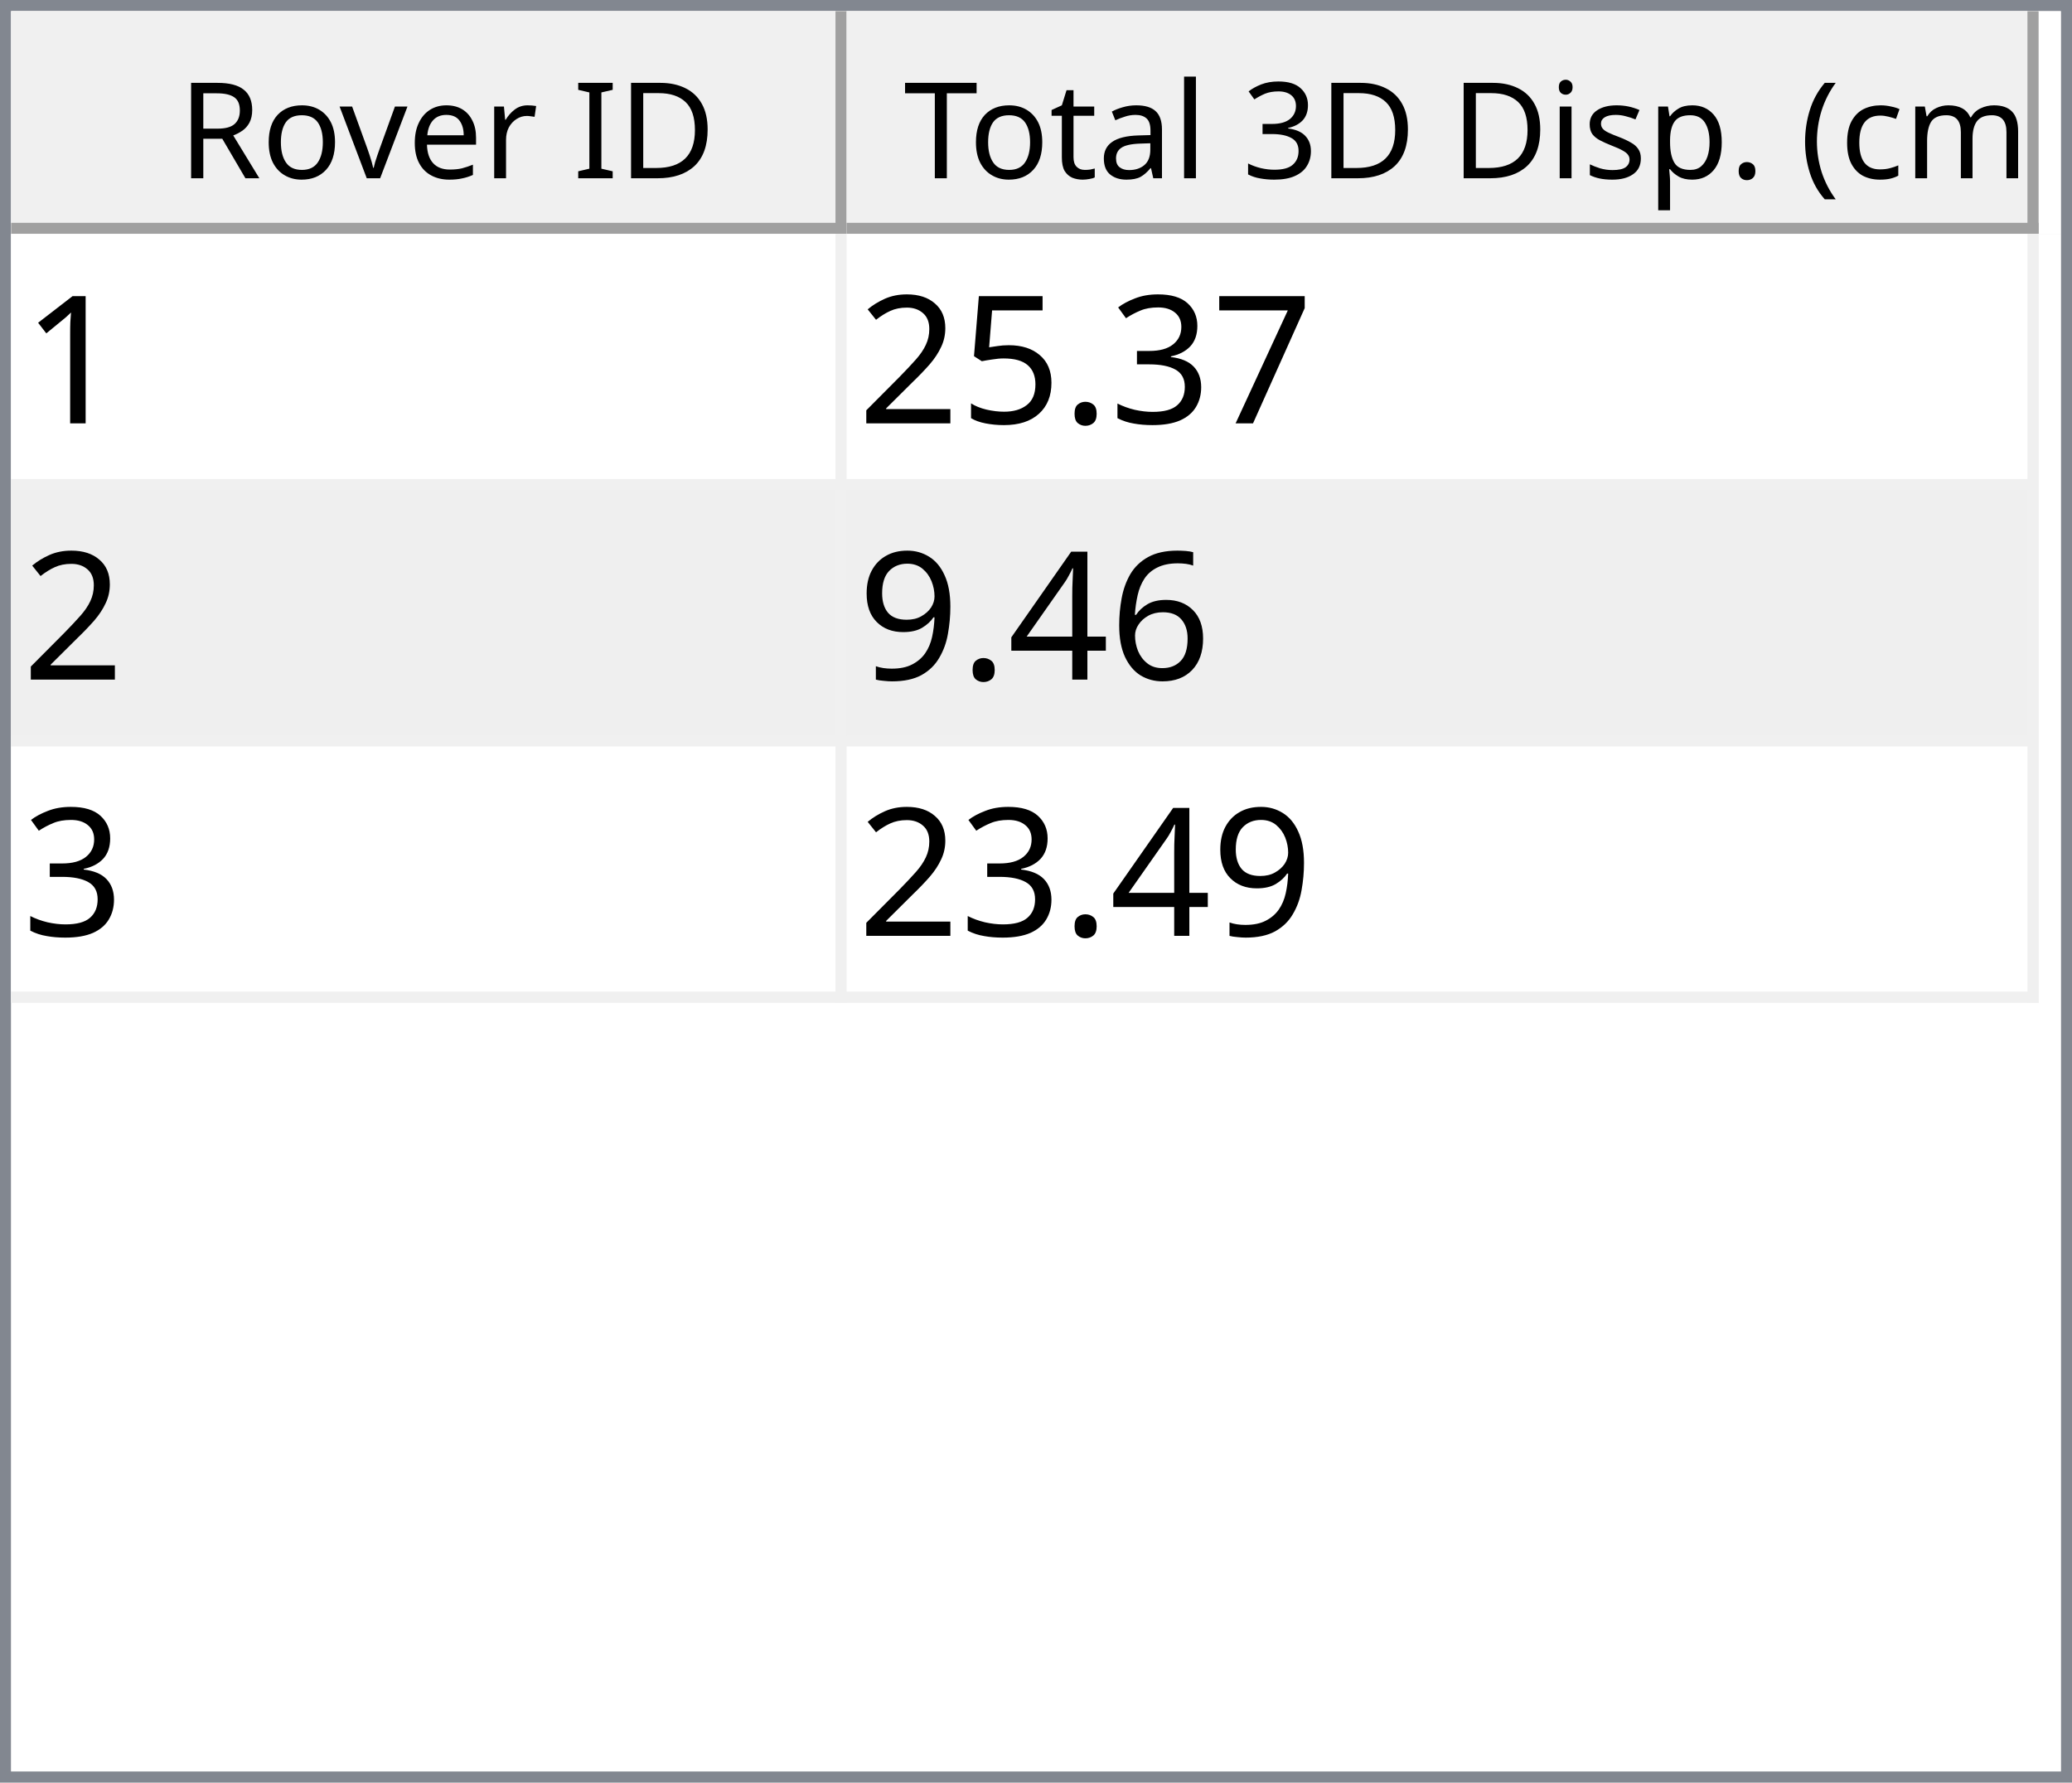
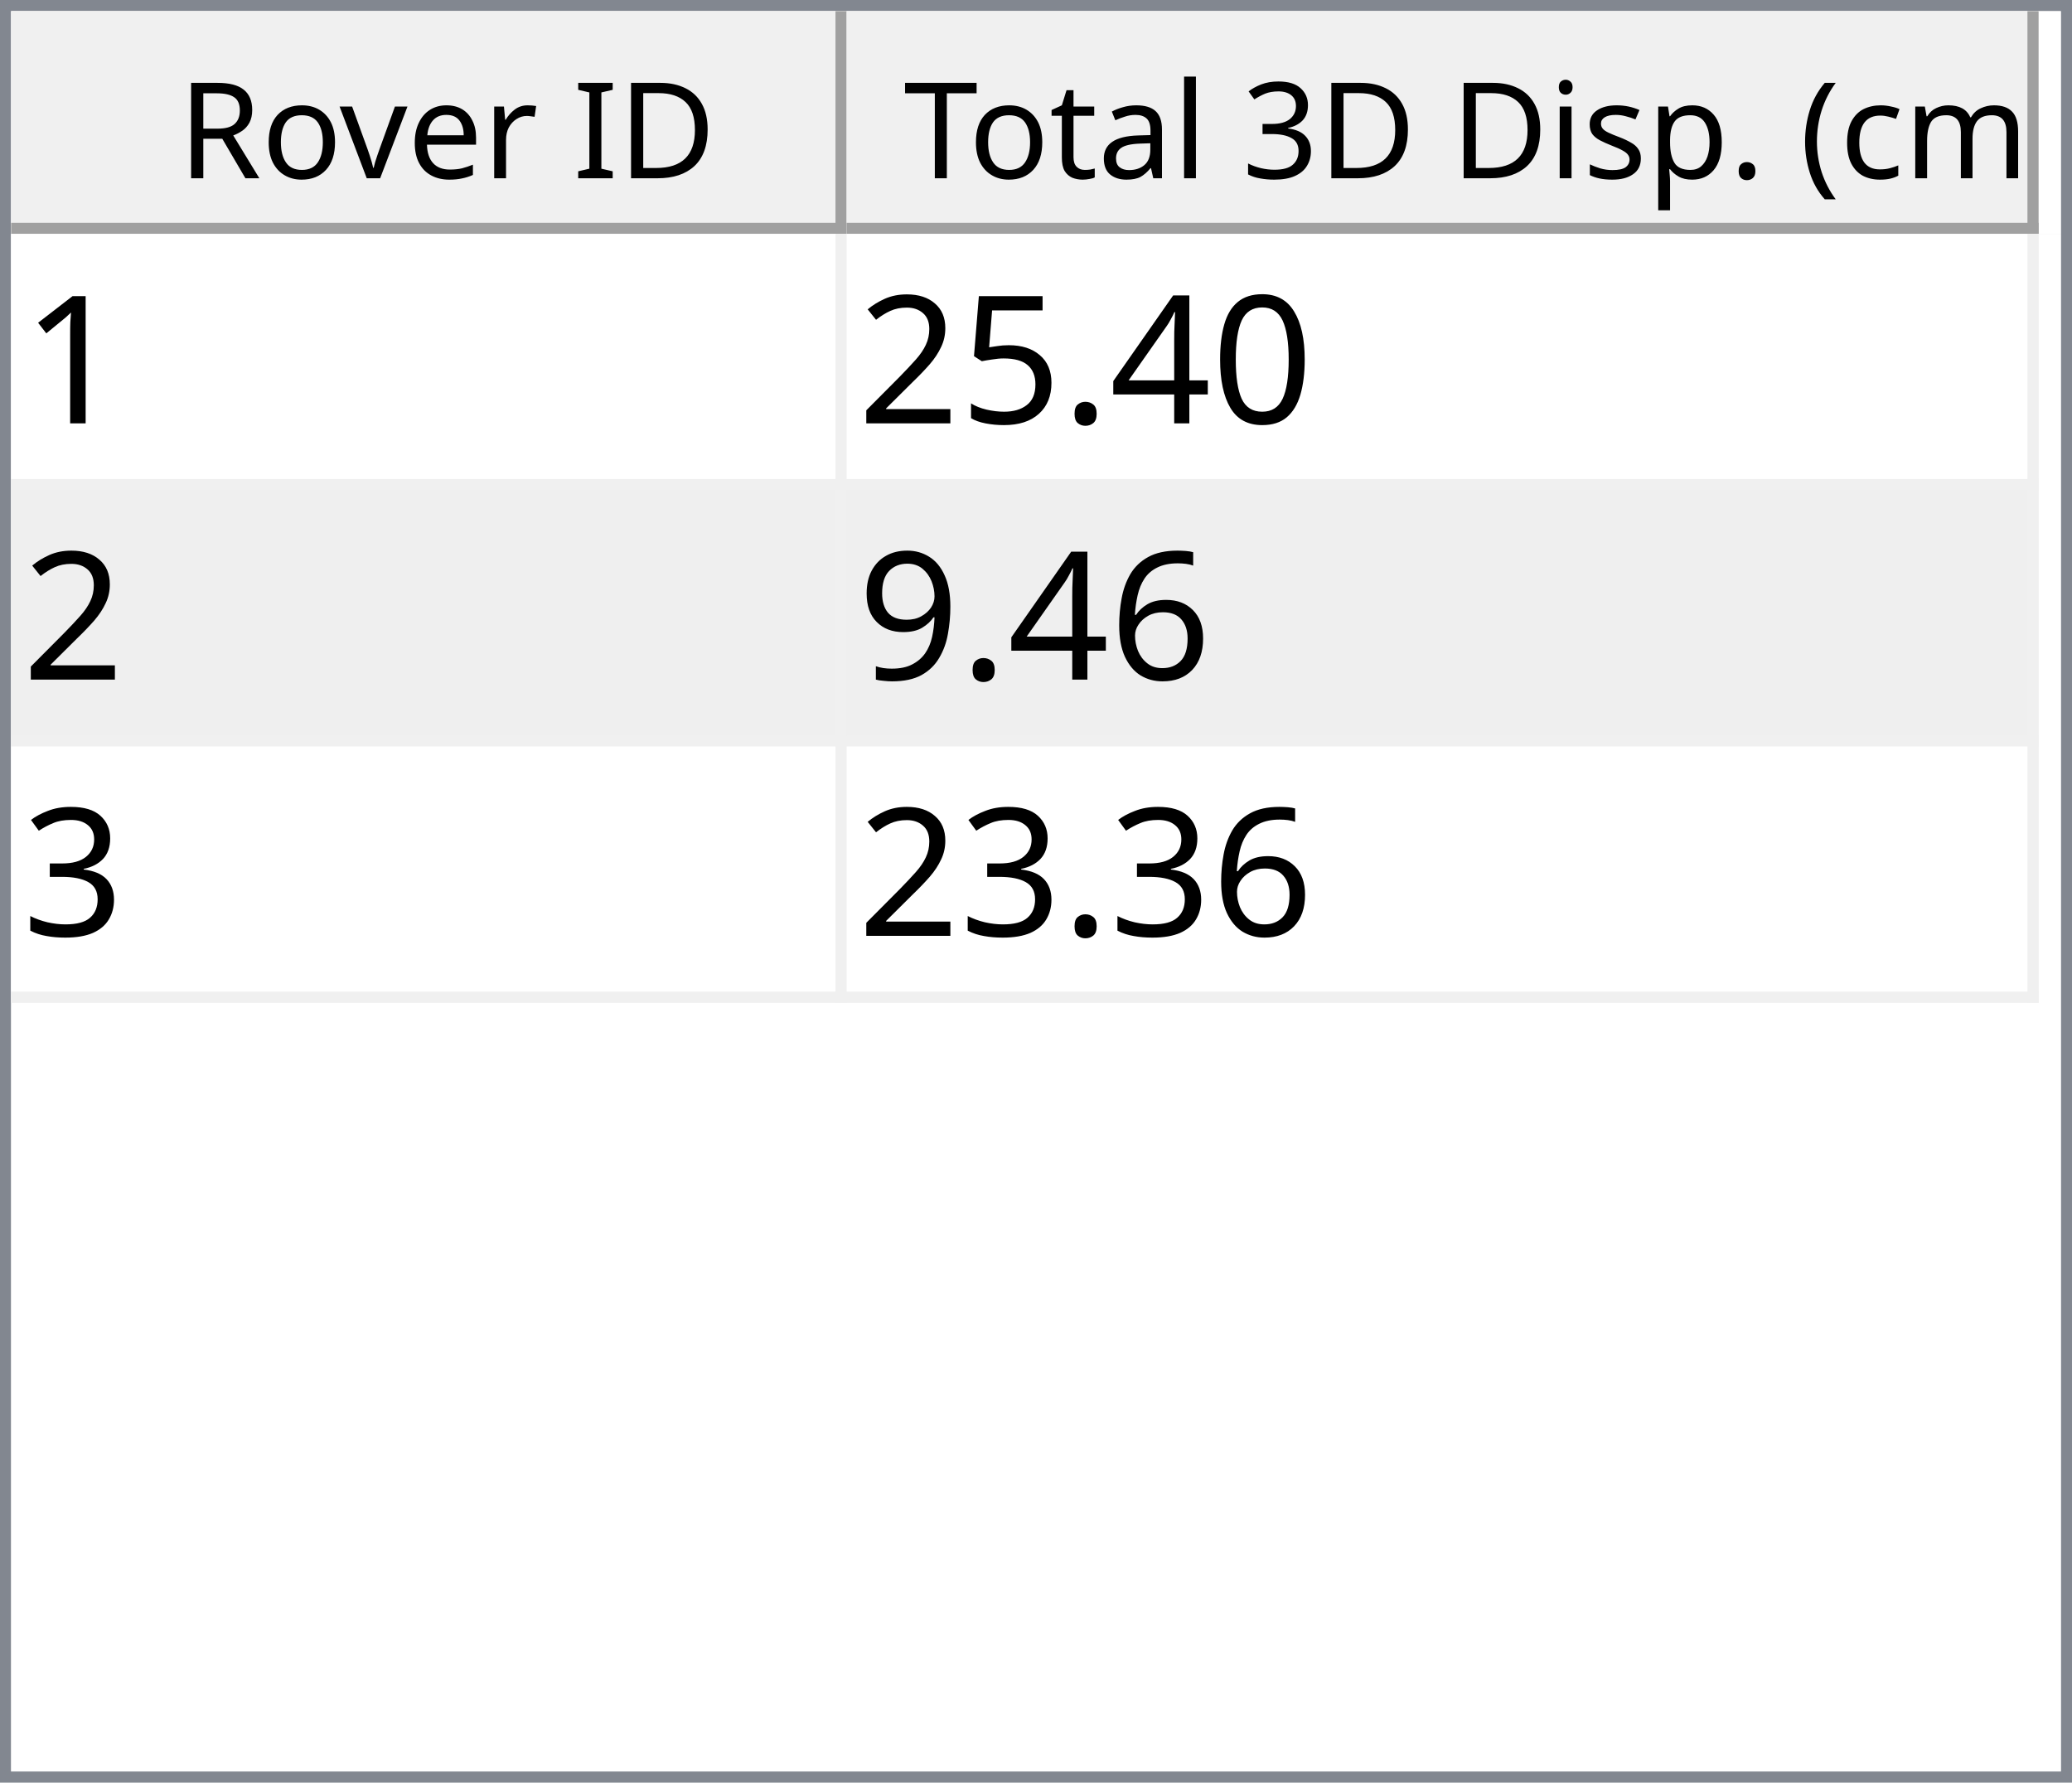
<svg xmlns="http://www.w3.org/2000/svg" style="fill-opacity:1; color-rendering:auto; color-interpolation:auto; text-rendering:auto; stroke:black; stroke-linecap:square; stroke-miterlimit:10; shape-rendering:auto; stroke-opacity:1; fill:black; stroke-dasharray:none; font-weight:normal; stroke-width:1; font-family:'Dialog'; font-style:normal; stroke-linejoin:miter; font-size:12px; stroke-dashoffset:0; image-rendering:auto;" width="186" height="160">
  <defs id="genericDefs" />
  <g>
    <defs id="defs1">
      <clipPath clipPathUnits="userSpaceOnUse" id="clipPath1">
        <path d="M0 0 L186 0 L186 160 L0 160 L0 0 Z" />
      </clipPath>
      <clipPath clipPathUnits="userSpaceOnUse" id="clipPath2">
        <path d="M0 0 L0 160 L186 160 L186 0 Z" />
      </clipPath>
      <clipPath clipPathUnits="userSpaceOnUse" id="clipPath3">
        <path d="M0 0 L0 20 L184 20 L184 0 Z" />
      </clipPath>
      <clipPath clipPathUnits="userSpaceOnUse" id="clipPath4">
        <path d="M0 0 L0 20 L75 20 L75 0 Z" />
      </clipPath>
      <clipPath clipPathUnits="userSpaceOnUse" id="clipPath5">
        <path d="M1 1 L1 19 L74 19 L74 1 Z" />
      </clipPath>
      <clipPath clipPathUnits="userSpaceOnUse" id="clipPath6">
        <path d="M0 0 L0 18 L73 18 L73 0 Z" />
      </clipPath>
      <clipPath clipPathUnits="userSpaceOnUse" id="clipPath7">
        <path d="M-0.5 -0.5 L-0.5 19.5 L74.5 19.5 L74.5 -0.5 Z" />
      </clipPath>
      <clipPath clipPathUnits="userSpaceOnUse" id="clipPath8">
        <path d="M0 0 L0 20 L107 20 L107 0 Z" />
      </clipPath>
      <clipPath clipPathUnits="userSpaceOnUse" id="clipPath9">
        <path d="M1 1 L1 19 L106 19 L106 1 Z" />
      </clipPath>
      <clipPath clipPathUnits="userSpaceOnUse" id="clipPath10">
        <path d="M0 0 L0 18 L105 18 L105 0 Z" />
      </clipPath>
      <clipPath clipPathUnits="userSpaceOnUse" id="clipPath11">
        <path d="M-0.5 -0.5 L-0.5 19.5 L106.5 19.5 L106.5 -0.5 Z" />
      </clipPath>
      <clipPath clipPathUnits="userSpaceOnUse" id="clipPath12">
        <path d="M0 0 L0 138 L184 138 L184 0 Z" />
      </clipPath>
      <clipPath clipPathUnits="userSpaceOnUse" id="clipPath13">
        <path d="M0 0 L0 69 L182 69 L182 0 Z" />
      </clipPath>
      <clipPath clipPathUnits="userSpaceOnUse" id="clipPath14">
        <path d="M-0.5 -0.5 L-0.5 68.5 L181.5 68.5 L181.5 -0.5 Z" />
      </clipPath>
      <clipPath clipPathUnits="userSpaceOnUse" id="clipPath15">
        <path d="M0 0 L0 22 L74 22 L74 0 Z" />
      </clipPath>
      <clipPath clipPathUnits="userSpaceOnUse" id="clipPath16">
        <path d="M0 0 L0 22 L106 22 L106 0 Z" />
      </clipPath>
      <font horiz-adv-x="64.551" id="font1">
        <font-face ascent="107.91" descent="25.098" units-per-em="100" style="font-style:normal; font-family:Segoe UI; font-weight:normal;" />
        <missing-glyph horiz-adv-x="64.551" d="M8.109 0 L8.109 68.266 L56.453 68.266 L56.453 0 L8.109 0 ZM15.328 7.234 L49.219 7.234 L49.219 61.031 L15.328 61.031 L15.328 7.234 Z" />
        <glyph unicode="D" horiz-adv-x="70.117" d="M9.188 0 L9.188 70.016 L28.516 70.016 Q65.531 70.016 65.531 35.891 Q65.531 19.672 55.25 9.836 Q44.969 0 27.734 0 L9.188 0 ZM17.391 62.594 L17.391 7.422 L27.828 7.422 Q41.609 7.422 49.273 14.797 Q56.938 22.172 56.938 35.688 Q56.938 62.594 28.328 62.594 L17.391 62.594 Z" />
        <glyph unicode="I" horiz-adv-x="26.611" d="M17.391 0 L9.188 0 L9.188 70.016 L17.391 70.016 L17.391 0 Z" />
        <glyph unicode=" " horiz-adv-x="27.393" d="" />
        <glyph unicode="r" horiz-adv-x="34.766" d="M34.188 41.891 Q32.078 43.5 28.125 43.5 Q23 43.5 19.555 38.672 Q16.109 33.844 16.109 25.484 L16.109 0 L8.109 0 L8.109 50 L16.109 50 L16.109 39.703 L16.312 39.703 Q18.016 44.969 21.531 47.922 Q25.047 50.875 29.391 50.875 Q32.516 50.875 34.188 50.203 L34.188 41.891 Z" />
        <glyph unicode="e" horiz-adv-x="52.295" d="M48.297 23 L12.984 23 Q13.188 14.656 17.484 10.109 Q21.781 5.562 29.297 5.562 Q37.75 5.562 44.828 11.141 L44.828 3.609 Q38.234 -1.172 27.391 -1.172 Q16.797 -1.172 10.742 5.641 Q4.688 12.453 4.688 24.812 Q4.688 36.469 11.305 43.82 Q17.922 51.172 27.734 51.172 Q37.547 51.172 42.922 44.828 Q48.297 38.484 48.297 27.203 L48.297 23 ZM40.094 29.781 Q40.047 36.719 36.75 40.578 Q33.453 44.438 27.594 44.438 Q21.922 44.438 17.969 40.383 Q14.016 36.328 13.094 29.781 L40.094 29.781 Z" />
        <glyph unicode="v" horiz-adv-x="47.9" d="M47.406 50 L27.484 0 L19.625 0 L0.688 50 L9.469 50 L22.172 13.672 Q23.578 9.672 23.922 6.688 L24.125 6.688 Q24.609 10.453 25.688 13.484 L38.969 50 L47.406 50 Z" />
        <glyph unicode="o" horiz-adv-x="58.594" d="M29 -1.172 Q17.922 -1.172 11.305 5.836 Q4.688 12.844 4.688 24.422 Q4.688 37.016 11.57 44.094 Q18.453 51.172 30.172 51.172 Q41.359 51.172 47.633 44.289 Q53.906 37.406 53.906 25.203 Q53.906 13.234 47.141 6.031 Q40.375 -1.172 29 -1.172 ZM29.594 44.438 Q21.875 44.438 17.383 39.188 Q12.891 33.938 12.891 24.703 Q12.891 15.828 17.43 10.695 Q21.969 5.562 29.594 5.562 Q37.359 5.562 41.531 10.594 Q45.703 15.625 45.703 24.906 Q45.703 34.281 41.531 39.359 Q37.359 44.438 29.594 44.438 Z" />
        <glyph unicode="R" horiz-adv-x="59.814" d="M59.375 0 L49.609 0 L37.891 19.625 Q36.281 22.359 34.766 24.289 Q33.25 26.219 31.664 27.438 Q30.078 28.656 28.25 29.219 Q26.422 29.781 24.125 29.781 L17.391 29.781 L17.391 0 L9.188 0 L9.188 70.016 L30.078 70.016 Q34.672 70.016 38.555 68.867 Q42.438 67.719 45.289 65.375 Q48.141 63.031 49.758 59.547 Q51.375 56.062 51.375 51.375 Q51.375 47.703 50.273 44.656 Q49.172 41.609 47.148 39.211 Q45.125 36.812 42.266 35.133 Q39.406 33.453 35.844 32.516 L35.844 32.328 Q37.594 31.547 38.891 30.547 Q40.188 29.547 41.359 28.18 Q42.531 26.812 43.68 25.078 Q44.828 23.344 46.234 21.047 L59.375 0 ZM17.391 62.594 L17.391 37.203 L28.516 37.203 Q31.594 37.203 34.203 38.133 Q36.812 39.062 38.719 40.797 Q40.625 42.531 41.703 45.047 Q42.781 47.562 42.781 50.688 Q42.781 56.297 39.141 59.445 Q35.5 62.594 28.609 62.594 L17.391 62.594 Z" />
        <glyph unicode=")" horiz-adv-x="30.176" d="M8.297 -15.922 L1.172 -15.922 Q16.406 2.344 16.406 26.812 Q16.406 51.469 1.078 70.016 L8.297 70.016 Q23.531 52.156 23.531 26.703 Q23.531 1.375 8.297 -15.922 Z" />
        <glyph unicode="m" horiz-adv-x="86.133" d="M79.109 0 L71.094 0 L71.094 28.719 Q71.094 37.016 68.531 40.727 Q65.969 44.438 59.906 44.438 Q54.781 44.438 51.195 39.75 Q47.609 35.062 47.609 28.516 L47.609 0 L39.594 0 L39.594 29.688 Q39.594 44.438 28.219 44.438 Q22.953 44.438 19.531 40.016 Q16.109 35.594 16.109 28.516 L16.109 0 L8.109 0 L8.109 50 L16.109 50 L16.109 42.094 L16.312 42.094 Q21.625 51.172 31.844 51.172 Q36.969 51.172 40.773 48.312 Q44.578 45.453 46 40.828 Q51.562 51.172 62.594 51.172 Q79.109 51.172 79.109 30.812 L79.109 0 Z" />
        <glyph unicode="c" horiz-adv-x="46.191" d="M42.188 2.297 Q36.422 -1.172 28.516 -1.172 Q17.828 -1.172 11.258 5.789 Q4.688 12.75 4.688 23.828 Q4.688 36.188 11.766 43.68 Q18.844 51.172 30.672 51.172 Q37.25 51.172 42.281 48.734 L42.281 40.531 Q36.719 44.438 30.375 44.438 Q22.703 44.438 17.797 38.945 Q12.891 33.453 12.891 24.516 Q12.891 15.719 17.508 10.641 Q22.125 5.562 29.891 5.562 Q36.422 5.562 42.188 9.906 L42.188 2.297 Z" />
        <glyph unicode="(" horiz-adv-x="30.176" d="M29.109 -15.922 L21.969 -15.922 Q6.844 1.375 6.844 26.703 Q6.844 52.156 21.969 70.016 L29.203 70.016 Q13.875 51.469 13.875 26.812 Q13.875 2.344 29.109 -15.922 Z" />
        <glyph unicode="." horiz-adv-x="21.68" d="M10.891 -1.078 Q8.641 -1.078 7.055 0.539 Q5.469 2.156 5.469 4.391 Q5.469 6.641 7.055 8.273 Q8.641 9.906 10.891 9.906 Q13.188 9.906 14.797 8.273 Q16.406 6.641 16.406 4.391 Q16.406 2.156 14.797 0.539 Q13.188 -1.078 10.891 -1.078 Z" />
        <glyph unicode="p" horiz-adv-x="58.789" d="M16.312 7.234 L16.109 7.234 L16.109 -23 L8.109 -23 L8.109 50 L16.109 50 L16.109 41.219 L16.312 41.219 Q22.219 51.172 33.594 51.172 Q43.266 51.172 48.688 44.461 Q54.109 37.75 54.109 26.469 Q54.109 13.922 48 6.375 Q41.891 -1.172 31.297 -1.172 Q21.578 -1.172 16.312 7.234 ZM16.109 27.391 L16.109 20.406 Q16.109 14.203 20.141 9.883 Q24.172 5.562 30.375 5.562 Q37.641 5.562 41.773 11.133 Q45.906 16.703 45.906 26.609 Q45.906 34.969 42.047 39.703 Q38.188 44.438 31.594 44.438 Q24.609 44.438 20.359 39.578 Q16.109 34.719 16.109 27.391 Z" />
        <glyph unicode="s" horiz-adv-x="42.432" d="M5.078 1.812 L5.078 10.406 Q11.625 5.562 19.484 5.562 Q30.031 5.562 30.031 12.594 Q30.031 14.594 29.125 15.992 Q28.219 17.391 26.68 18.461 Q25.141 19.531 23.07 20.383 Q21 21.234 18.609 22.172 Q15.281 23.484 12.766 24.828 Q10.25 26.172 8.57 27.859 Q6.891 29.547 6.031 31.695 Q5.172 33.844 5.172 36.719 Q5.172 40.234 6.789 42.945 Q8.406 45.656 11.086 47.484 Q13.766 49.312 17.211 50.242 Q20.656 51.172 24.312 51.172 Q30.812 51.172 35.938 48.922 L35.938 40.828 Q30.422 44.438 23.25 44.438 Q21 44.438 19.195 43.922 Q17.391 43.406 16.094 42.477 Q14.797 41.547 14.086 40.258 Q13.375 38.969 13.375 37.406 Q13.375 35.453 14.086 34.133 Q14.797 32.812 16.164 31.789 Q17.531 30.766 19.484 29.938 Q21.438 29.109 23.922 28.125 Q27.25 26.859 29.883 25.516 Q32.516 24.172 34.375 22.484 Q36.234 20.797 37.234 18.602 Q38.234 16.406 38.234 13.375 Q38.234 9.672 36.602 6.938 Q34.969 4.203 32.234 2.398 Q29.5 0.594 25.93 -0.289 Q22.359 -1.172 18.453 -1.172 Q10.75 -1.172 5.078 1.812 Z" />
        <glyph unicode="i" horiz-adv-x="24.219" d="M12.203 62.703 Q10.062 62.703 8.547 64.164 Q7.031 65.625 7.031 67.875 Q7.031 70.125 8.547 71.609 Q10.062 73.094 12.203 73.094 Q14.406 73.094 15.945 71.609 Q17.484 70.125 17.484 67.875 Q17.484 65.719 15.945 64.211 Q14.406 62.703 12.203 62.703 ZM16.109 0 L8.109 0 L8.109 50 L16.109 50 L16.109 0 Z" />
        <glyph unicode="3" horiz-adv-x="53.906" d="M46.531 19.828 Q46.531 15.094 44.75 11.211 Q42.969 7.328 39.719 4.57 Q36.469 1.812 31.93 0.297 Q27.391 -1.219 21.922 -1.219 Q11.922 -1.219 6 2.594 L6 11.188 Q13.094 5.609 22.219 5.609 Q25.875 5.609 28.828 6.539 Q31.781 7.469 33.906 9.227 Q36.031 10.984 37.18 13.477 Q38.328 15.969 38.328 19.094 Q38.328 32.812 18.797 32.812 L12.984 32.812 L12.984 39.594 L18.5 39.594 Q35.797 39.594 35.797 52.484 Q35.797 64.406 22.609 64.406 Q15.188 64.406 8.688 59.422 L8.688 67.188 Q15.375 71.188 24.609 71.188 Q29 71.188 32.57 69.969 Q36.141 68.75 38.68 66.555 Q41.219 64.359 42.609 61.281 Q44 58.203 44 54.5 Q44 40.672 30.031 36.719 L30.031 36.531 Q33.594 36.141 36.625 34.797 Q39.656 33.453 41.852 31.305 Q44.047 29.156 45.289 26.25 Q46.531 23.344 46.531 19.828 Z" />
        <glyph unicode="l" horiz-adv-x="24.219" d="M16.109 0 L8.109 0 L8.109 74.031 L16.109 74.031 L16.109 0 Z" />
        <glyph unicode="a" horiz-adv-x="50.879" d="M43.891 0 L35.891 0 L35.891 7.812 L35.688 7.812 Q30.469 -1.172 20.312 -1.172 Q12.844 -1.172 8.617 2.781 Q4.391 6.734 4.391 13.281 Q4.391 27.297 20.906 29.594 L35.891 31.688 Q35.891 44.438 25.594 44.438 Q16.547 44.438 9.281 38.281 L9.281 46.484 Q16.656 51.172 26.266 51.172 Q43.891 51.172 43.891 32.516 L43.891 0 ZM35.891 25.297 L23.828 23.641 Q18.266 22.859 15.43 20.875 Q12.594 18.891 12.594 13.875 Q12.594 10.203 15.211 7.883 Q17.828 5.562 22.172 5.562 Q28.125 5.562 32.008 9.742 Q35.891 13.922 35.891 20.312 L35.891 25.297 Z" />
        <glyph unicode="t" horiz-adv-x="33.887" d="M31.297 0.484 Q28.469 -1.078 23.828 -1.078 Q10.688 -1.078 10.688 13.578 L10.688 43.172 L2.094 43.172 L2.094 50 L10.688 50 L10.688 62.203 L18.703 64.797 L18.703 50 L31.297 50 L31.297 43.172 L18.703 43.172 L18.703 14.984 Q18.703 9.969 20.414 7.82 Q22.125 5.672 26.078 5.672 Q29.109 5.672 31.297 7.328 L31.297 0.484 Z" />
        <glyph unicode="T" horiz-adv-x="52.393" d="M50.594 62.594 L30.375 62.594 L30.375 0 L22.172 0 L22.172 62.594 L2 62.594 L2 70.016 L50.594 70.016 L50.594 62.594 Z" />
      </font>
      <font horiz-adv-x="75.0" id="font2">
        <font-face ascent="100.537" descent="21.973" units-per-em="100" style="font-style:normal; font-family:sans-serif; font-weight:normal;" />
        <missing-glyph horiz-adv-x="75.0" d="M12.5 0 L12.5 62.5 L62.5 62.5 L62.5 0 L12.5 0 ZM14.062 1.562 L60.938 1.562 L60.938 60.938 L14.062 60.938 L14.062 1.562 Z" />
        <glyph unicode="1" horiz-adv-x="55.615" d="M37.25 0 L28.469 0 L28.469 56 Q25.297 52.984 20.141 49.953 Q14.984 46.922 10.891 45.406 L10.891 53.906 Q18.266 57.375 23.781 62.305 Q29.297 67.234 31.594 71.875 L37.25 71.875 L37.25 0 Z" />
-         <glyph unicode="7" horiz-adv-x="55.615" d="M4.734 62.203 L4.734 70.656 L51.078 70.656 L51.078 63.812 Q44.234 56.547 37.523 44.484 Q30.812 32.422 27.156 19.672 Q24.516 10.688 23.781 0 L14.75 0 Q14.891 8.453 18.062 20.414 Q21.234 32.375 27.172 43.484 Q33.109 54.594 39.797 62.203 L4.734 62.203 Z" />
-         <glyph unicode="3" horiz-adv-x="55.615" d="M4.203 18.891 L12.984 20.062 Q14.5 12.594 18.141 9.297 Q21.781 6 27 6 Q33.203 6 37.477 10.297 Q41.75 14.594 41.75 20.953 Q41.75 27 37.797 30.93 Q33.844 34.859 27.734 34.859 Q25.25 34.859 21.531 33.891 L22.516 41.609 Q23.391 41.5 23.922 41.5 Q29.547 41.5 34.039 44.43 Q38.531 47.359 38.531 53.469 Q38.531 58.297 35.258 61.477 Q31.984 64.656 26.812 64.656 Q21.688 64.656 18.266 61.43 Q14.844 58.203 13.875 51.766 L5.078 53.328 Q6.688 62.156 12.398 67.016 Q18.109 71.875 26.609 71.875 Q32.469 71.875 37.398 69.359 Q42.328 66.844 44.945 62.5 Q47.562 58.156 47.562 53.266 Q47.562 48.641 45.07 44.828 Q42.578 41.016 37.703 38.766 Q44.047 37.312 47.562 32.695 Q51.078 28.078 51.078 21.141 Q51.078 11.766 44.242 5.25 Q37.406 -1.266 26.953 -1.266 Q17.531 -1.266 11.305 4.352 Q5.078 9.969 4.203 18.891 Z" />
+         <glyph unicode="0" horiz-adv-x="55.615" d="M4.156 35.297 Q4.156 48 6.766 55.742 Q9.375 63.484 14.523 67.68 Q19.672 71.875 27.484 71.875 Q33.25 71.875 37.594 69.555 Q41.938 67.234 44.773 62.867 Q47.609 58.5 49.219 52.227 Q50.828 45.953 50.828 35.297 Q50.828 22.703 48.242 14.969 Q45.656 7.234 40.508 3.008 Q35.359 -1.219 27.484 -1.219 Q17.141 -1.219 11.234 6.203 Q4.156 15.141 4.156 35.297 ZM13.188 35.297 Q13.188 17.672 17.312 11.836 Q21.438 6 27.484 6 Q33.547 6 37.672 11.859 Q41.797 17.719 41.797 35.297 Q41.797 52.984 37.672 58.789 Q33.547 64.594 27.391 64.594 Q21.344 64.594 17.719 59.469 Q13.188 52.938 13.188 35.297 Z" />
+         <glyph unicode="4" horiz-adv-x="55.615" d="M32.328 0 L32.328 17.141 L1.266 17.141 L1.266 25.203 L33.938 71.578 L41.109 71.578 L41.109 25.203 L50.781 25.203 L50.781 17.141 L41.109 17.141 L41.109 0 L32.328 0 ZM32.328 25.203 L32.328 57.469 L9.906 25.203 L32.328 25.203 Z" />
        <glyph unicode="." horiz-adv-x="27.783" d="M9.078 0 L9.078 10.016 L19.094 10.016 L19.094 0 L9.078 0 Z" />
        <glyph unicode="5" horiz-adv-x="55.615" d="M4.156 18.75 L13.375 19.531 Q14.406 12.797 18.141 9.398 Q21.875 6 27.156 6 Q33.5 6 37.891 10.789 Q42.281 15.578 42.281 23.484 Q42.281 31 38.062 35.352 Q33.844 39.703 27 39.703 Q22.75 39.703 19.336 37.773 Q15.922 35.844 13.969 32.766 L5.719 33.844 L12.641 70.609 L48.25 70.609 L48.25 62.203 L19.672 62.203 L15.828 42.969 Q22.266 47.469 29.344 47.469 Q38.719 47.469 45.164 40.969 Q51.609 34.469 51.609 24.266 Q51.609 14.547 45.953 7.469 Q39.062 -1.219 27.156 -1.219 Q17.391 -1.219 11.211 4.25 Q5.031 9.719 4.156 18.75 Z" />
        <glyph unicode="2" horiz-adv-x="55.615" d="M50.344 8.453 L50.344 0 L3.031 0 Q2.938 3.172 4.047 6.109 Q5.859 10.938 9.836 15.625 Q13.812 20.312 21.344 26.469 Q33.016 36.031 37.117 41.625 Q41.219 47.219 41.219 52.203 Q41.219 57.422 37.477 61.008 Q33.734 64.594 27.734 64.594 Q21.391 64.594 17.578 60.789 Q13.766 56.984 13.719 50.25 L4.688 51.172 Q5.609 61.281 11.664 66.578 Q17.719 71.875 27.938 71.875 Q38.234 71.875 44.242 66.164 Q50.25 60.453 50.25 52 Q50.25 47.703 48.492 43.555 Q46.734 39.406 42.656 34.812 Q38.578 30.219 29.109 22.219 Q21.188 15.578 18.945 13.211 Q16.703 10.844 15.234 8.453 L50.344 8.453 Z" />
        <glyph unicode="6" horiz-adv-x="55.615" d="M49.75 54.047 L41.016 53.375 Q39.844 58.547 37.703 60.891 Q34.125 64.656 28.906 64.656 Q24.703 64.656 21.531 62.312 Q17.391 59.281 14.992 53.469 Q12.594 47.656 12.5 36.922 Q15.672 41.75 20.266 44.094 Q24.859 46.438 29.891 46.438 Q38.672 46.438 44.852 39.969 Q51.031 33.5 51.031 23.25 Q51.031 16.5 48.125 10.719 Q45.219 4.938 40.141 1.859 Q35.062 -1.219 28.609 -1.219 Q17.625 -1.219 10.695 6.859 Q3.766 14.938 3.766 33.5 Q3.766 54.25 11.422 63.672 Q18.109 71.875 29.438 71.875 Q37.891 71.875 43.289 67.141 Q48.688 62.406 49.75 54.047 ZM13.875 23.188 Q13.875 18.656 15.797 14.508 Q17.719 10.359 21.188 8.18 Q24.656 6 28.469 6 Q34.031 6 38.039 10.492 Q42.047 14.984 42.047 22.703 Q42.047 30.125 38.086 34.398 Q34.125 38.672 28.125 38.672 Q22.172 38.672 18.023 34.398 Q13.875 30.125 13.875 23.188 Z" />
-         <glyph unicode="4" horiz-adv-x="55.615" d="M32.328 0 L32.328 17.141 L1.266 17.141 L1.266 25.203 L33.938 71.578 L41.109 71.578 L41.109 25.203 L50.781 25.203 L50.781 17.141 L41.109 17.141 L41.109 0 L32.328 0 ZM32.328 25.203 L32.328 57.469 L9.906 25.203 L32.328 25.203 Z" />
        <glyph unicode="9" horiz-adv-x="55.615" d="M5.469 16.547 L13.922 17.328 Q14.984 11.375 18.016 8.688 Q21.047 6 25.781 6 Q29.828 6 32.883 7.859 Q35.938 9.719 37.891 12.82 Q39.844 15.922 41.164 21.195 Q42.484 26.469 42.484 31.938 Q42.484 32.516 42.438 33.688 Q39.797 29.5 35.234 26.883 Q30.672 24.266 25.344 24.266 Q16.453 24.266 10.305 30.711 Q4.156 37.156 4.156 47.703 Q4.156 58.594 10.578 65.234 Q17 71.875 26.656 71.875 Q33.641 71.875 39.43 68.117 Q45.219 64.359 48.219 57.398 Q51.219 50.438 51.219 37.25 Q51.219 23.531 48.242 15.406 Q45.266 7.281 39.383 3.031 Q33.5 -1.219 25.594 -1.219 Q17.188 -1.219 11.867 3.445 Q6.547 8.109 5.469 16.547 ZM41.453 48.141 Q41.453 55.719 37.43 60.156 Q33.406 64.594 27.734 64.594 Q21.875 64.594 17.531 59.812 Q13.188 55.031 13.188 47.406 Q13.188 40.578 17.312 36.305 Q21.438 32.031 27.484 32.031 Q33.594 32.031 37.523 36.305 Q41.453 40.578 41.453 48.141 Z" />
+         <glyph unicode="3" horiz-adv-x="55.615" d="M4.203 18.891 L12.984 20.062 Q14.5 12.594 18.141 9.297 Q21.781 6 27 6 Q33.203 6 37.477 10.297 Q41.75 14.594 41.75 20.953 Q41.75 27 37.797 30.93 Q33.844 34.859 27.734 34.859 Q25.25 34.859 21.531 33.891 L22.516 41.609 Q23.391 41.5 23.922 41.5 Q29.547 41.5 34.039 44.43 Q38.531 47.359 38.531 53.469 Q38.531 58.297 35.258 61.477 Q31.984 64.656 26.812 64.656 Q21.688 64.656 18.266 61.43 Q14.844 58.203 13.875 51.766 L5.078 53.328 Q6.688 62.156 12.398 67.016 Q18.109 71.875 26.609 71.875 Q32.469 71.875 37.398 69.359 Q42.328 66.844 44.945 62.5 Q47.562 58.156 47.562 53.266 Q47.562 48.641 45.07 44.828 Q42.578 41.016 37.703 38.766 Q44.047 37.312 47.562 32.695 Q51.078 28.078 51.078 21.141 Q51.078 11.766 44.242 5.25 Q37.406 -1.266 26.953 -1.266 Q17.531 -1.266 11.305 4.352 Q5.078 9.969 4.203 18.891 Z" />
      </font>
    </defs>
    <g style="fill:white; stroke:white;">
      <rect x="0" y="0" width="186" style="clip-path:url(#clipPath1); stroke:none;" height="160" />
    </g>
    <g style="fill:white; text-rendering:optimizeSpeed; color-rendering:optimizeSpeed; image-rendering:optimizeSpeed; shape-rendering:crispEdges; stroke:white; color-interpolation:sRGB;">
      <rect x="0" width="186" height="160" y="0" style="stroke:none;" />
      <path style="stroke:none;" d="M0 160 L186 160 L186 0 L0 0 Z" />
    </g>
    <g style="fill:rgb(240,240,240); font-family:'Segoe UI'; stroke:rgb(240,240,240);">
      <rect x="0" y="0" width="186" style="clip-path:url(#clipPath2); stroke:none;" height="160" />
    </g>
    <g style="fill:rgb(130,135,144); font-family:'Segoe UI'; stroke:rgb(130,135,144);">
      <path d="M0 0 L186 0 L186 160 L0 160 L0 0 ZM1 1 L185 1 L185 159 L1 159 L1 1 Z" style="fill-rule:evenodd; clip-path:url(#clipPath2); stroke:none;" />
    </g>
    <g style="fill:white; font-family:'Segoe UI'; stroke:white;" transform="translate(1,1)">
      <rect x="0" y="0" width="184" style="clip-path:url(#clipPath3); stroke:none;" height="20" />
    </g>
    <g style="fill:rgb(240,240,240); font-family:'Segoe UI'; stroke:rgb(240,240,240);" transform="translate(1,1)">
      <rect x="0" y="0" width="75" style="clip-path:url(#clipPath4); stroke:none;" height="20" />
    </g>
    <g style="font-family:'Segoe UI';" transform="translate(2,2)">
      <text x="14" xml:space="preserve" y="14" style="clip-path:url(#clipPath6); stroke:none;">Rover ID</text>
    </g>
    <g style="fill:rgb(160,160,160); font-family:'Segoe UI'; stroke:rgb(160,160,160); stroke-linejoin:bevel;" transform="translate(1.5,1.5)">
      <line x1="74" x2="74" y1="0" style="fill:none; clip-path:url(#clipPath7);" y2="19" />
    </g>
    <g style="fill:rgb(160,160,160); font-family:'Segoe UI'; stroke:rgb(160,160,160); stroke-linejoin:bevel;" transform="matrix(1,0,0,1,1,1) translate(0.5,0.5)">
      <line x1="0" x2="74" y1="19" style="fill:none; clip-path:url(#clipPath7);" y2="19" />
    </g>
    <g style="fill:rgb(240,240,240); font-family:'Segoe UI'; stroke:rgb(240,240,240);" transform="translate(76,1)">
      <rect x="0" y="0" width="107" style="clip-path:url(#clipPath8); stroke:none;" height="20" />
    </g>
    <g style="font-family:'Segoe UI';" transform="translate(77,2)">
      <text x="1" xml:space="preserve" y="14" style="clip-path:url(#clipPath10); stroke:none;"> Total 3D Disp. (cm)</text>
    </g>
    <g style="fill:rgb(160,160,160); font-family:'Segoe UI'; stroke:rgb(160,160,160); stroke-linejoin:bevel;" transform="translate(76.5,1.5)">
      <line x1="106" x2="106" y1="0" style="fill:none; clip-path:url(#clipPath11);" y2="19" />
    </g>
    <g style="fill:rgb(160,160,160); font-family:'Segoe UI'; stroke:rgb(160,160,160); stroke-linejoin:bevel;" transform="matrix(1,0,0,1,76,1) translate(0.5,0.5)">
      <line x1="0" x2="106" y1="19" style="fill:none; clip-path:url(#clipPath11);" y2="19" />
    </g>
    <g style="fill:white; font-family:'Segoe UI'; stroke:white;" transform="translate(1,21)">
      <rect x="0" y="0" width="184" style="clip-path:url(#clipPath12); stroke:none;" height="138" />
    </g>
    <g style="fill:rgb(240,240,240); font-size:16px; font-family:sans-serif; stroke:rgb(240,240,240);" transform="translate(1,21)">
      <rect x="0" y="0" width="182" style="clip-path:url(#clipPath13); stroke:none;" height="69" />
      <line transform="translate(0.5,0.5)" x1="0" x2="181" y1="22" style="clip-path:url(#clipPath14); fill:none; stroke-linejoin:bevel;" y2="22" />
    </g>
    <g transform="matrix(1,0,0,1,1,21) translate(0.5,0.5)" style="fill:rgb(240,240,240); font-size:16px; font-family:sans-serif; stroke:rgb(240,240,240); stroke-linejoin:bevel;">
      <line x1="0" x2="181" y1="45" style="fill:none; clip-path:url(#clipPath14);" y2="45" />
    </g>
    <g transform="matrix(1,0,0,1,1,21) translate(0.5,0.5)" style="fill:rgb(240,240,240); font-size:16px; font-family:sans-serif; stroke:rgb(240,240,240); stroke-linejoin:bevel;">
      <line x1="0" x2="181" y1="68" style="fill:none; clip-path:url(#clipPath14);" y2="68" />
    </g>
    <g transform="matrix(1,0,0,1,1,21) translate(0.5,0.5)" style="fill:rgb(240,240,240); font-size:16px; font-family:sans-serif; stroke:rgb(240,240,240); stroke-linejoin:bevel;">
      <line x1="74" x2="74" y1="0" style="fill:none; clip-path:url(#clipPath14);" y2="68" />
    </g>
    <g transform="matrix(1,0,0,1,1,21) translate(0.5,0.5)" style="fill:rgb(240,240,240); font-size:16px; font-family:sans-serif; stroke:rgb(240,240,240); stroke-linejoin:bevel;">
      <line x1="181" x2="181" y1="0" style="fill:none; clip-path:url(#clipPath14);" y2="68" />
    </g>
    <g style="fill:white; font-size:16px; font-family:sans-serif; stroke:white;" transform="matrix(1,0,0,1,1,21)">
      <rect x="0" y="0" width="74" style="clip-path:url(#clipPath15); stroke:none;" height="22" />
      <text x="1" y="17" style="fill:black; clip-path:url(#clipPath15); stroke:none;" xml:space="preserve">1</text>
    </g>
    <g style="fill:white; font-size:16px; font-family:sans-serif; stroke:white;" transform="matrix(1,0,0,1,1,21) translate(75,0)">
      <rect x="0" y="0" width="106" style="clip-path:url(#clipPath16); stroke:none;" height="22" />
-       <text x="1" y="17" style="fill:black; clip-path:url(#clipPath16); stroke:none;" xml:space="preserve">25.37</text>
+       <text x="1" y="17" style="fill:black; clip-path:url(#clipPath16); stroke:none;" xml:space="preserve">25.40</text>
    </g>
    <g style="fill:rgb(239,239,239); font-size:16px; font-family:sans-serif; stroke:rgb(239,239,239);" transform="matrix(1,0,0,1,1,21) translate(0,23)">
      <rect x="0" y="0" width="74" style="clip-path:url(#clipPath15); stroke:none;" height="22" />
      <text x="1" y="17" style="fill:black; clip-path:url(#clipPath15); stroke:none;" xml:space="preserve">2</text>
    </g>
    <g style="fill:rgb(239,239,239); font-size:16px; font-family:sans-serif; stroke:rgb(239,239,239);" transform="matrix(1,0,0,1,1,21) translate(75,23)">
      <rect x="0" y="0" width="106" style="clip-path:url(#clipPath16); stroke:none;" height="22" />
      <text x="1" y="17" style="fill:black; clip-path:url(#clipPath16); stroke:none;" xml:space="preserve">9.46</text>
    </g>
    <g style="fill:white; font-size:16px; font-family:sans-serif; stroke:white;" transform="matrix(1,0,0,1,1,21) translate(0,46)">
      <rect x="0" y="0" width="74" style="clip-path:url(#clipPath15); stroke:none;" height="22" />
      <text x="1" y="17" style="fill:black; clip-path:url(#clipPath15); stroke:none;" xml:space="preserve">3</text>
    </g>
    <g style="fill:white; font-size:16px; font-family:sans-serif; stroke:white;" transform="matrix(1,0,0,1,1,21) translate(75,46)">
      <rect x="0" y="0" width="106" style="clip-path:url(#clipPath16); stroke:none;" height="22" />
-       <text x="1" y="17" style="fill:black; clip-path:url(#clipPath16); stroke:none;" xml:space="preserve">23.49</text>
+       <text x="1" y="17" style="fill:black; clip-path:url(#clipPath16); stroke:none;" xml:space="preserve">23.36</text>
    </g>
  </g>
</svg>
